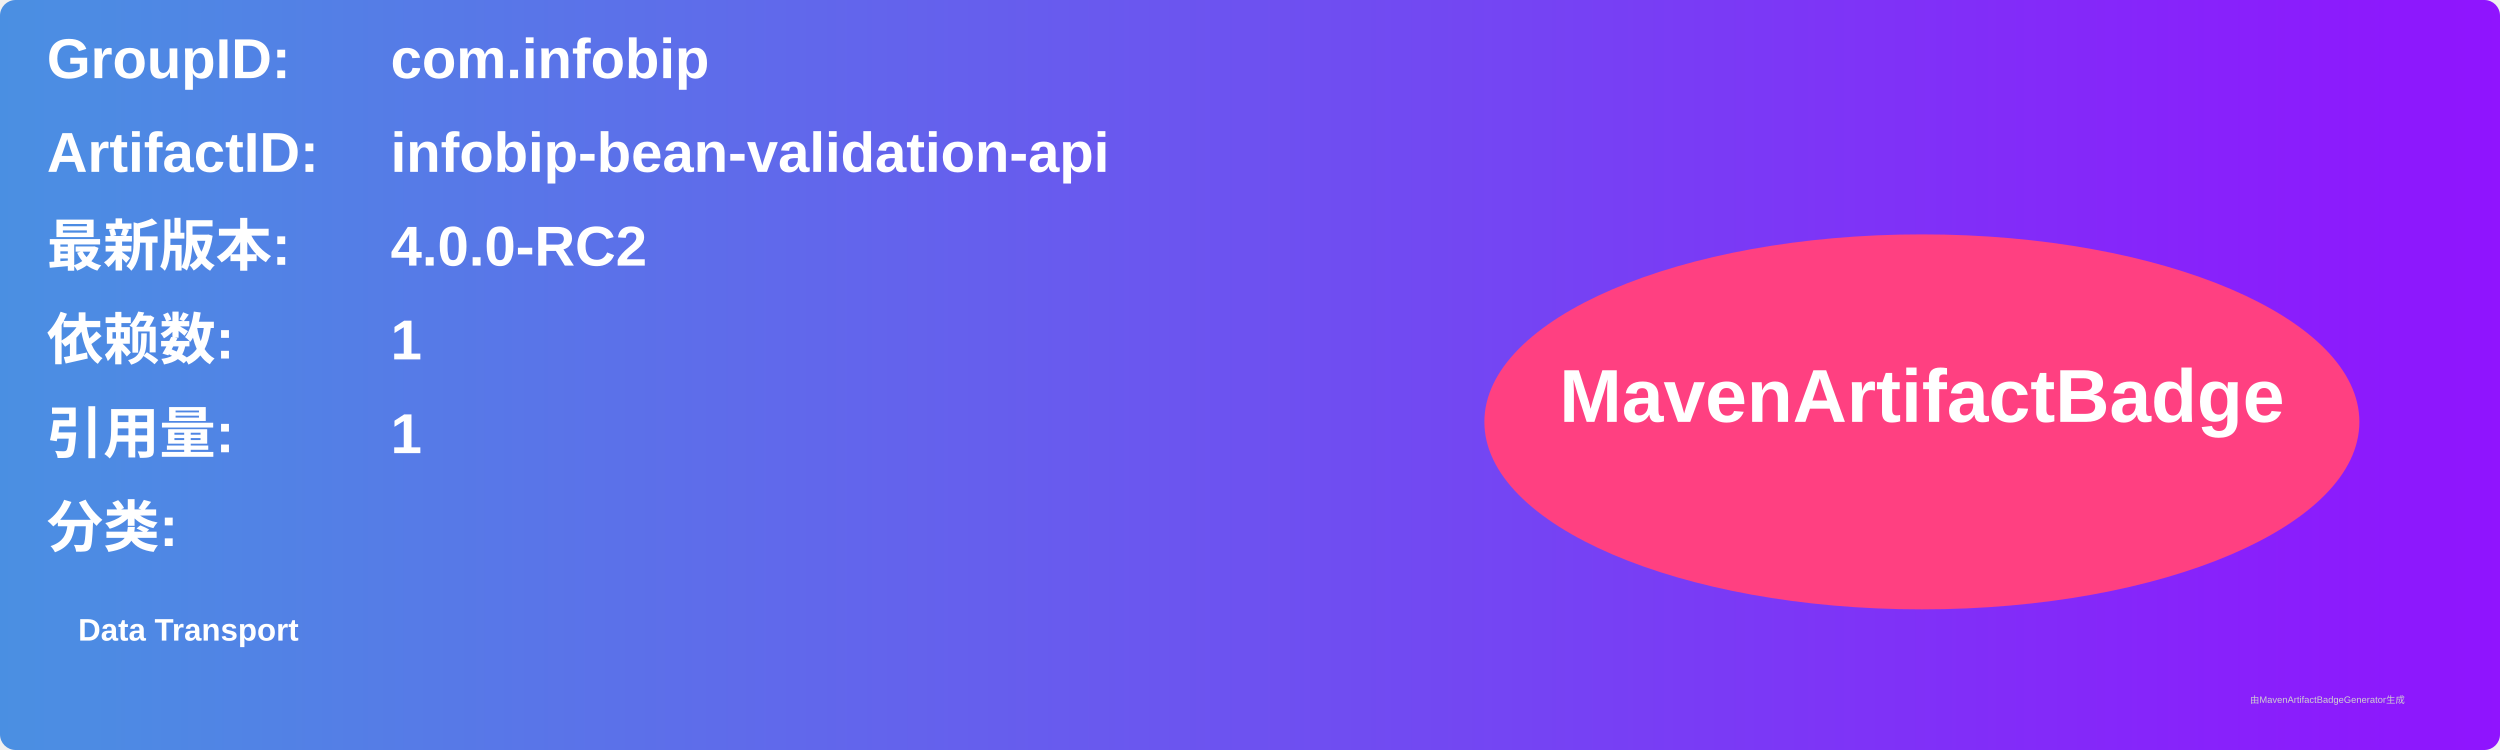
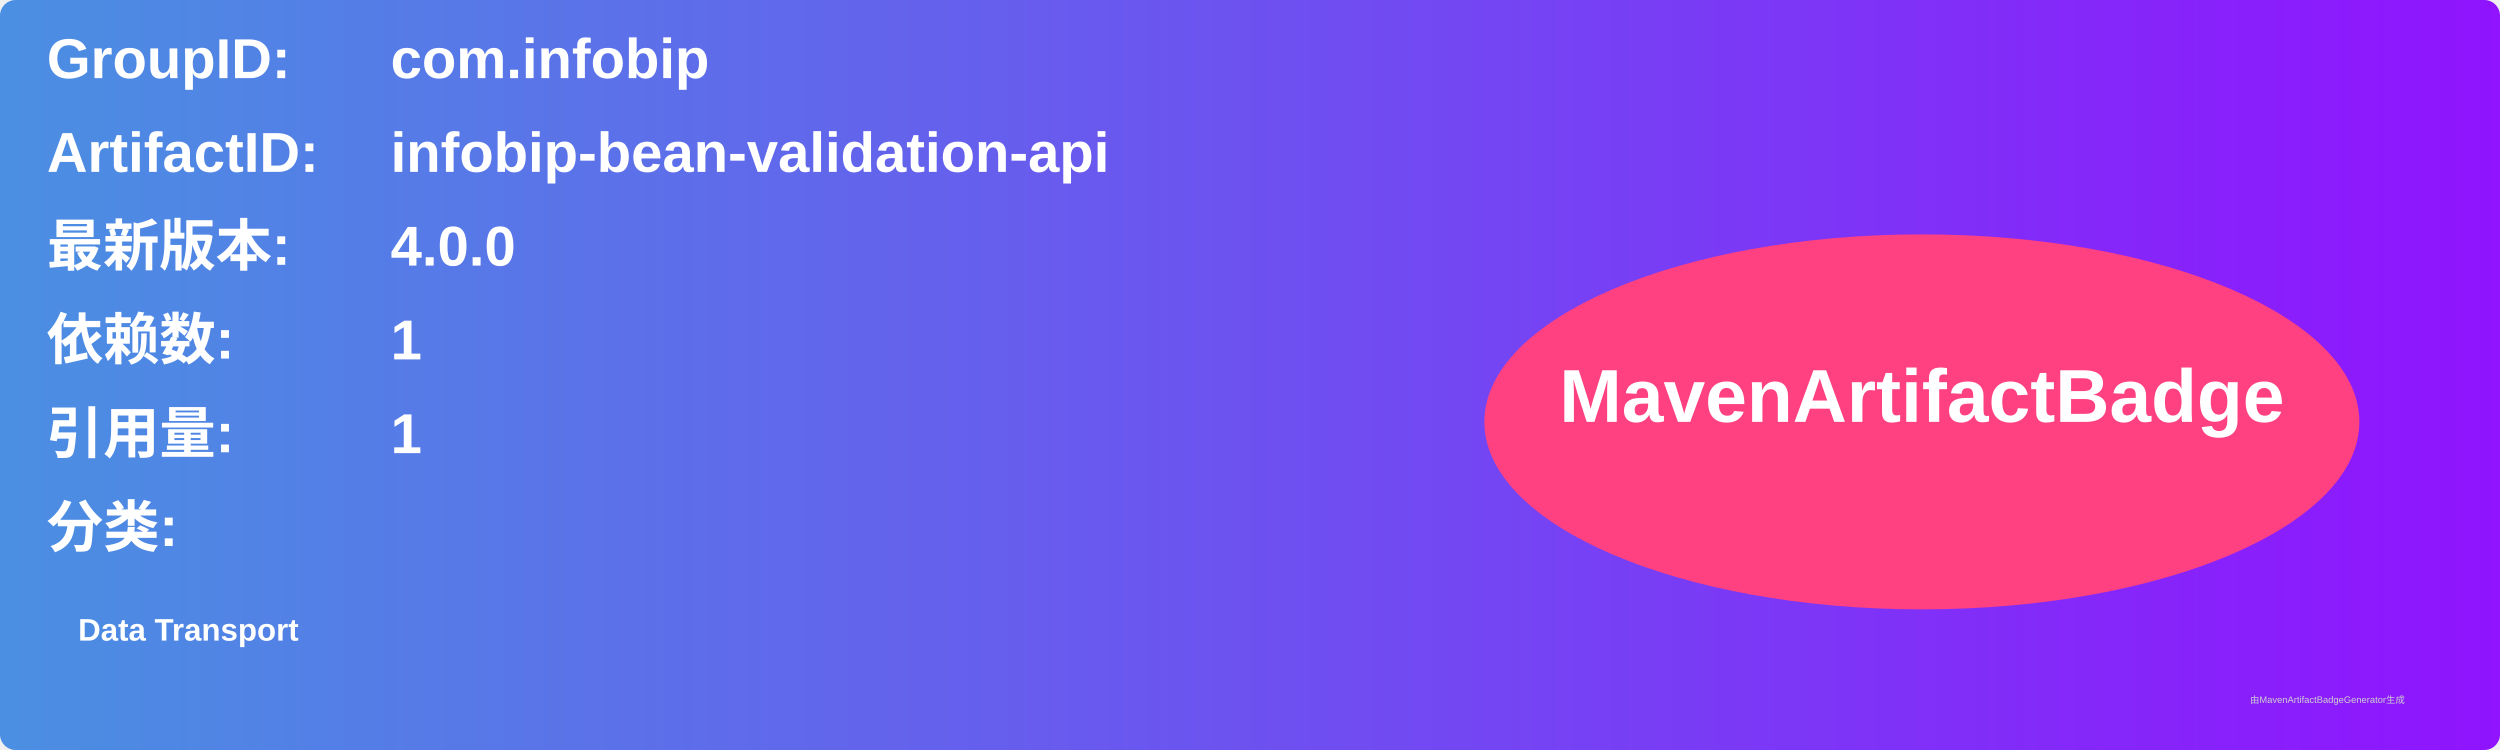
<svg xmlns="http://www.w3.org/2000/svg" width="800" height="240" viewBox="0 0 800 240">
  <linearGradient id="grad" x1="0%" y1="0%" x2="100%" y2="0%">
    <stop offset="0%" stop-color="#4a90e2" />
    <stop offset="100%" stop-color="#9013fe" />
  </linearGradient>
  <rect width="100%" height="100%" rx="5" ry="5" fill="url(#grad)" />
  <g transform="translate(15, 15)">
    <text x="0" y="10" font-family="Arial" font-size="18" fill="white" font-weight="bold" width="260">GroupID:</text>
    <text x="110" y="10" font-family="Arial" font-size="18" fill="white" font-weight="bold" width="460">com.infobip</text>
    <text x="0" y="40" font-family="Arial" font-size="18" fill="white" font-weight="bold" width="260">ArtifactID:</text>
    <text x="110" y="40" font-family="Arial" font-size="18" fill="white" font-weight="bold" width="460">infobip-bean-validation-api</text>
    <text x="0" y="70" font-family="Arial" font-size="18" fill="white" font-weight="bold">最新版本:</text>
    <text x="110" y="70" font-family="Arial" font-size="18" fill="white" font-weight="bold">
-       <tspan font-weight="bold">4.0.0-RC2</tspan>
+       <tspan font-weight="bold">4.0.0</tspan>
    </text>
    <text x="0" y="100" font-family="Arial" font-size="18" fill="white" font-weight="bold">依赖数: </text>
    <text x="110" y="100" font-family="Arial" font-size="18" fill="white">
      <tspan font-weight="bold">1</tspan>
    </text>
    <text x="0" y="130" font-family="Arial" font-size="18" fill="white" font-weight="bold">引用量: </text>
    <text x="110" y="130" font-family="Arial" font-size="18" fill="white">
      <tspan font-weight="bold">1</tspan>
    </text>
    <text x="0" y="160" font-family="Arial" font-size="18" fill="white" font-weight="bold">分类:</text>
    <text x="10" y="190" font-family="Arial" font-size="10" fill="white">
      <tspan font-weight="bold">Data Transport</tspan>
    </text>
    <ellipse cx="600" cy="120" rx="140" ry="60" fill="#ff4081" />
    <text x="600" y="120" text-anchor="middle" font-family="Arial" font-size="24" fill="white" font-weight="bold">MavenArtifactBadge</text>
  </g>
  <text x="720" y="225" font-family="Arial" font-size="3" fill="#d0d0d0">由MavenArtifactBadgeGenerator生成</text>
</svg>
